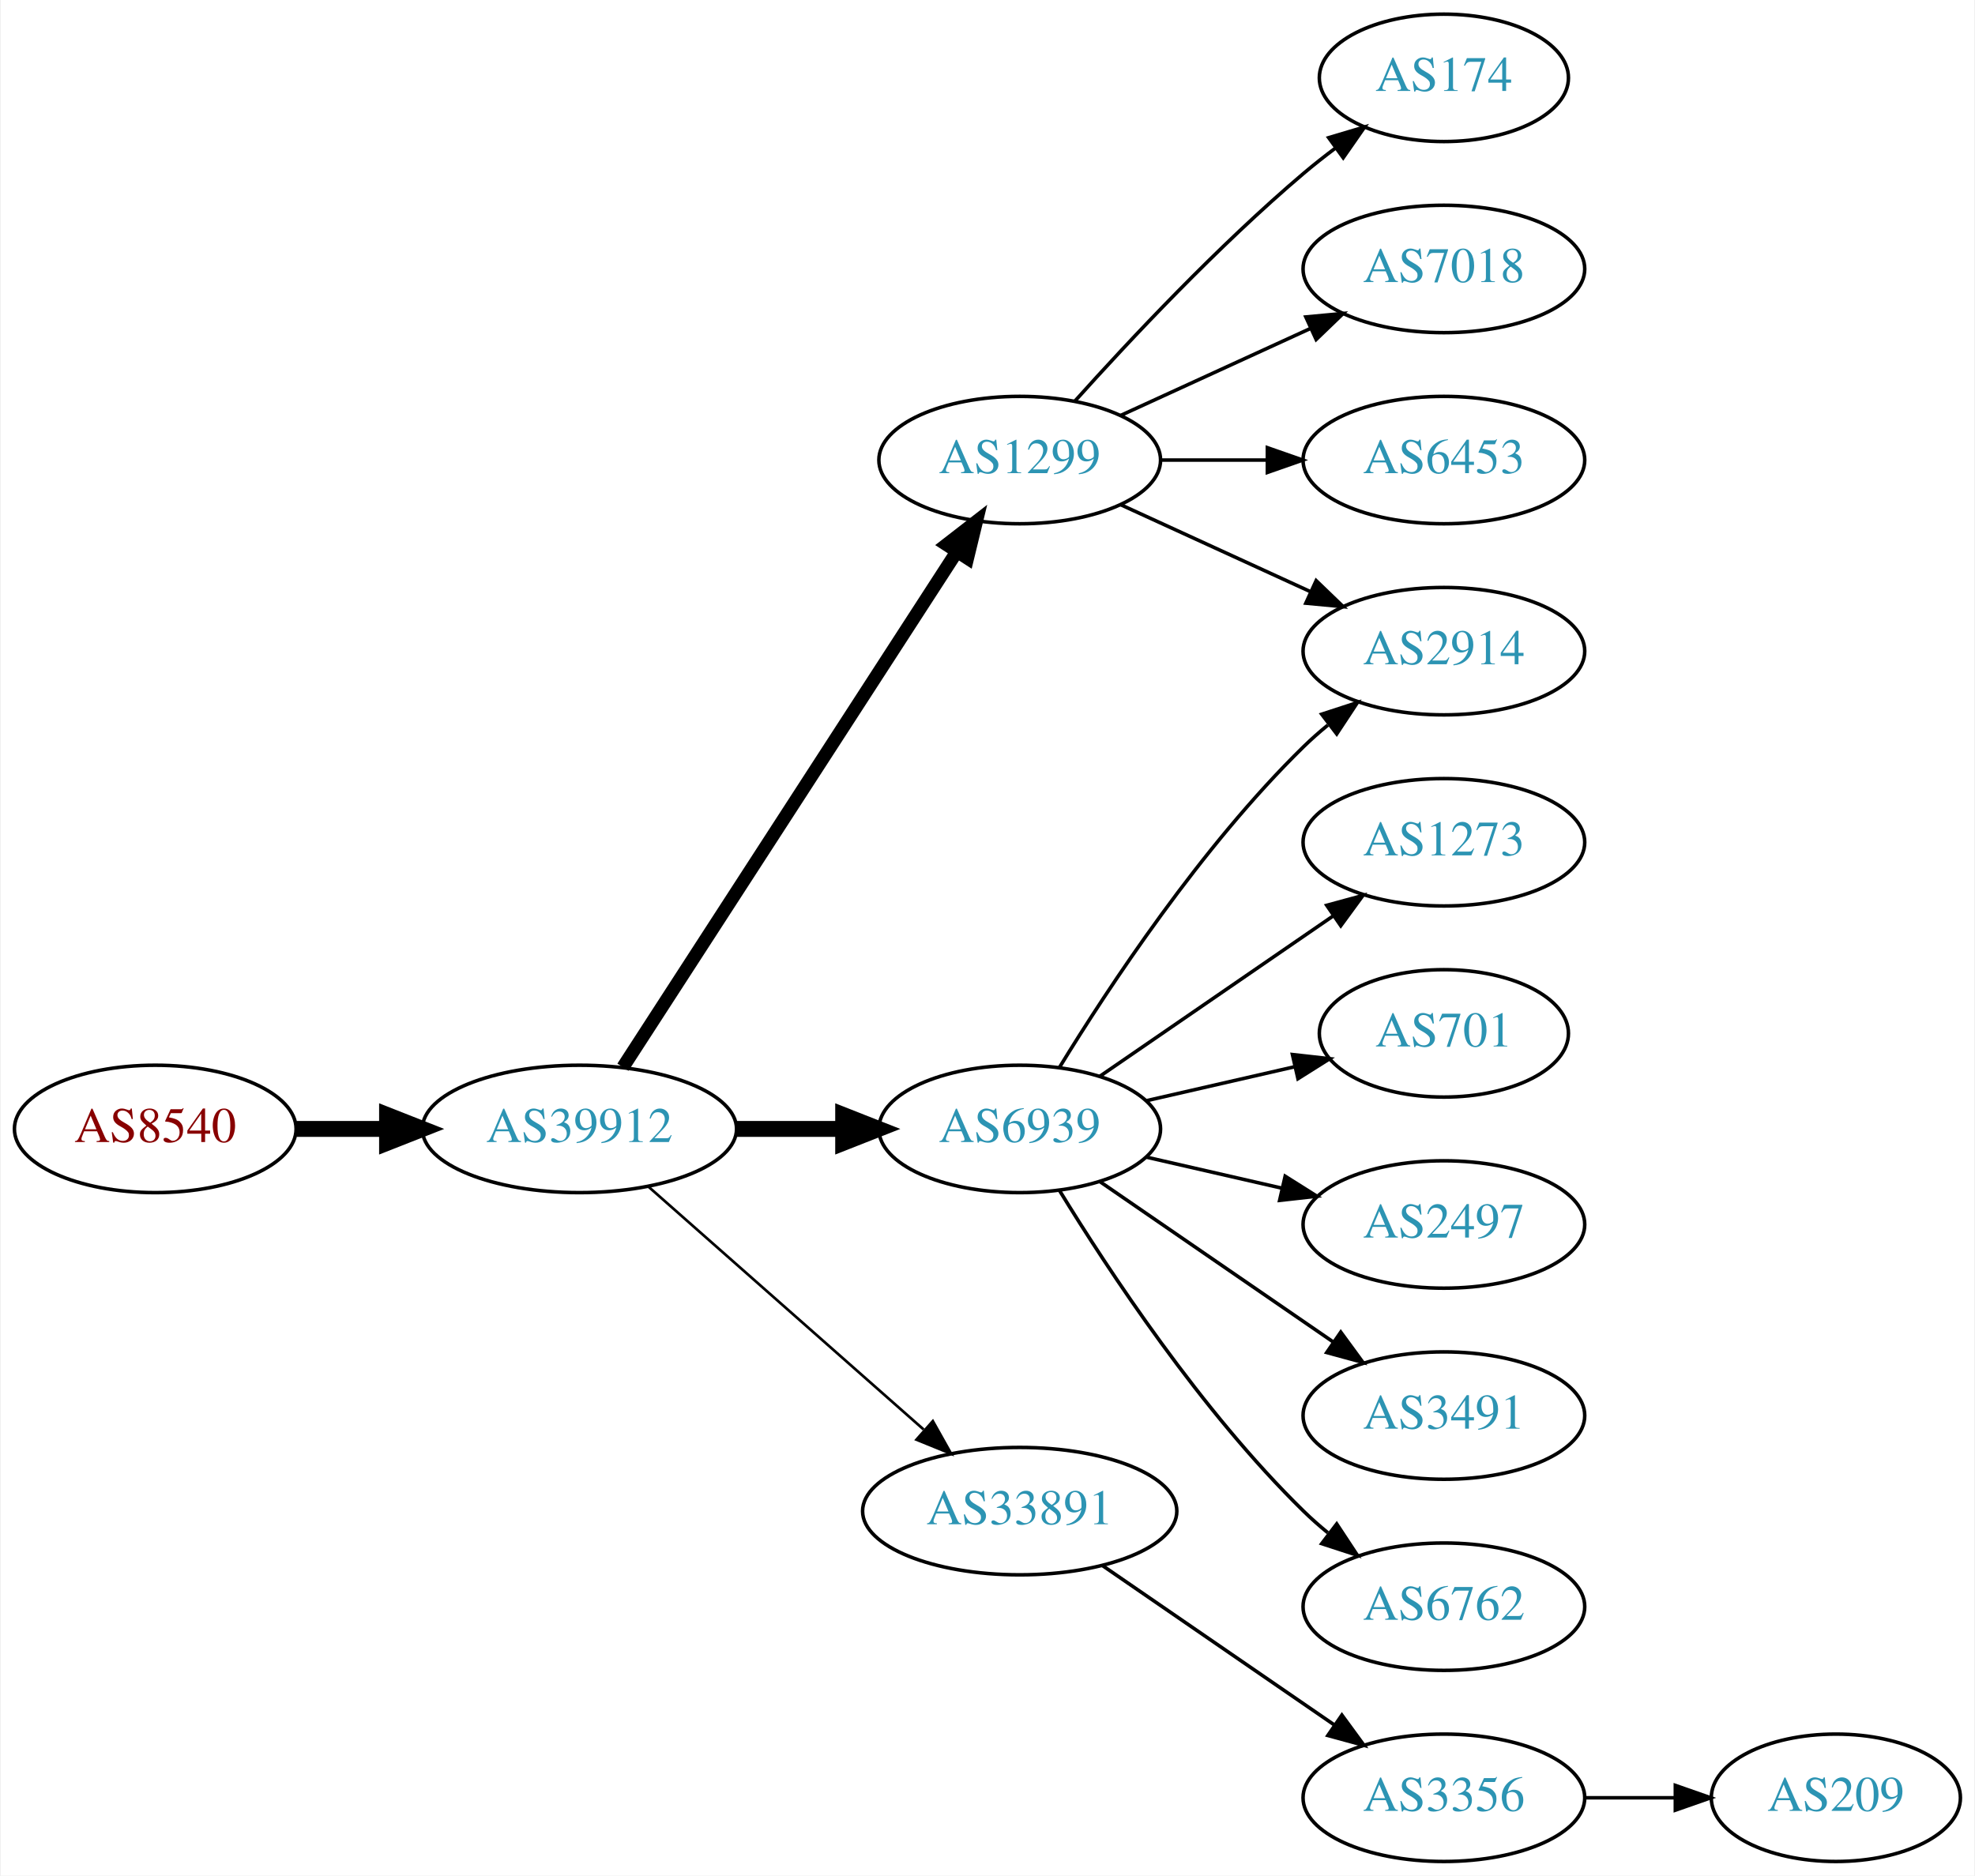
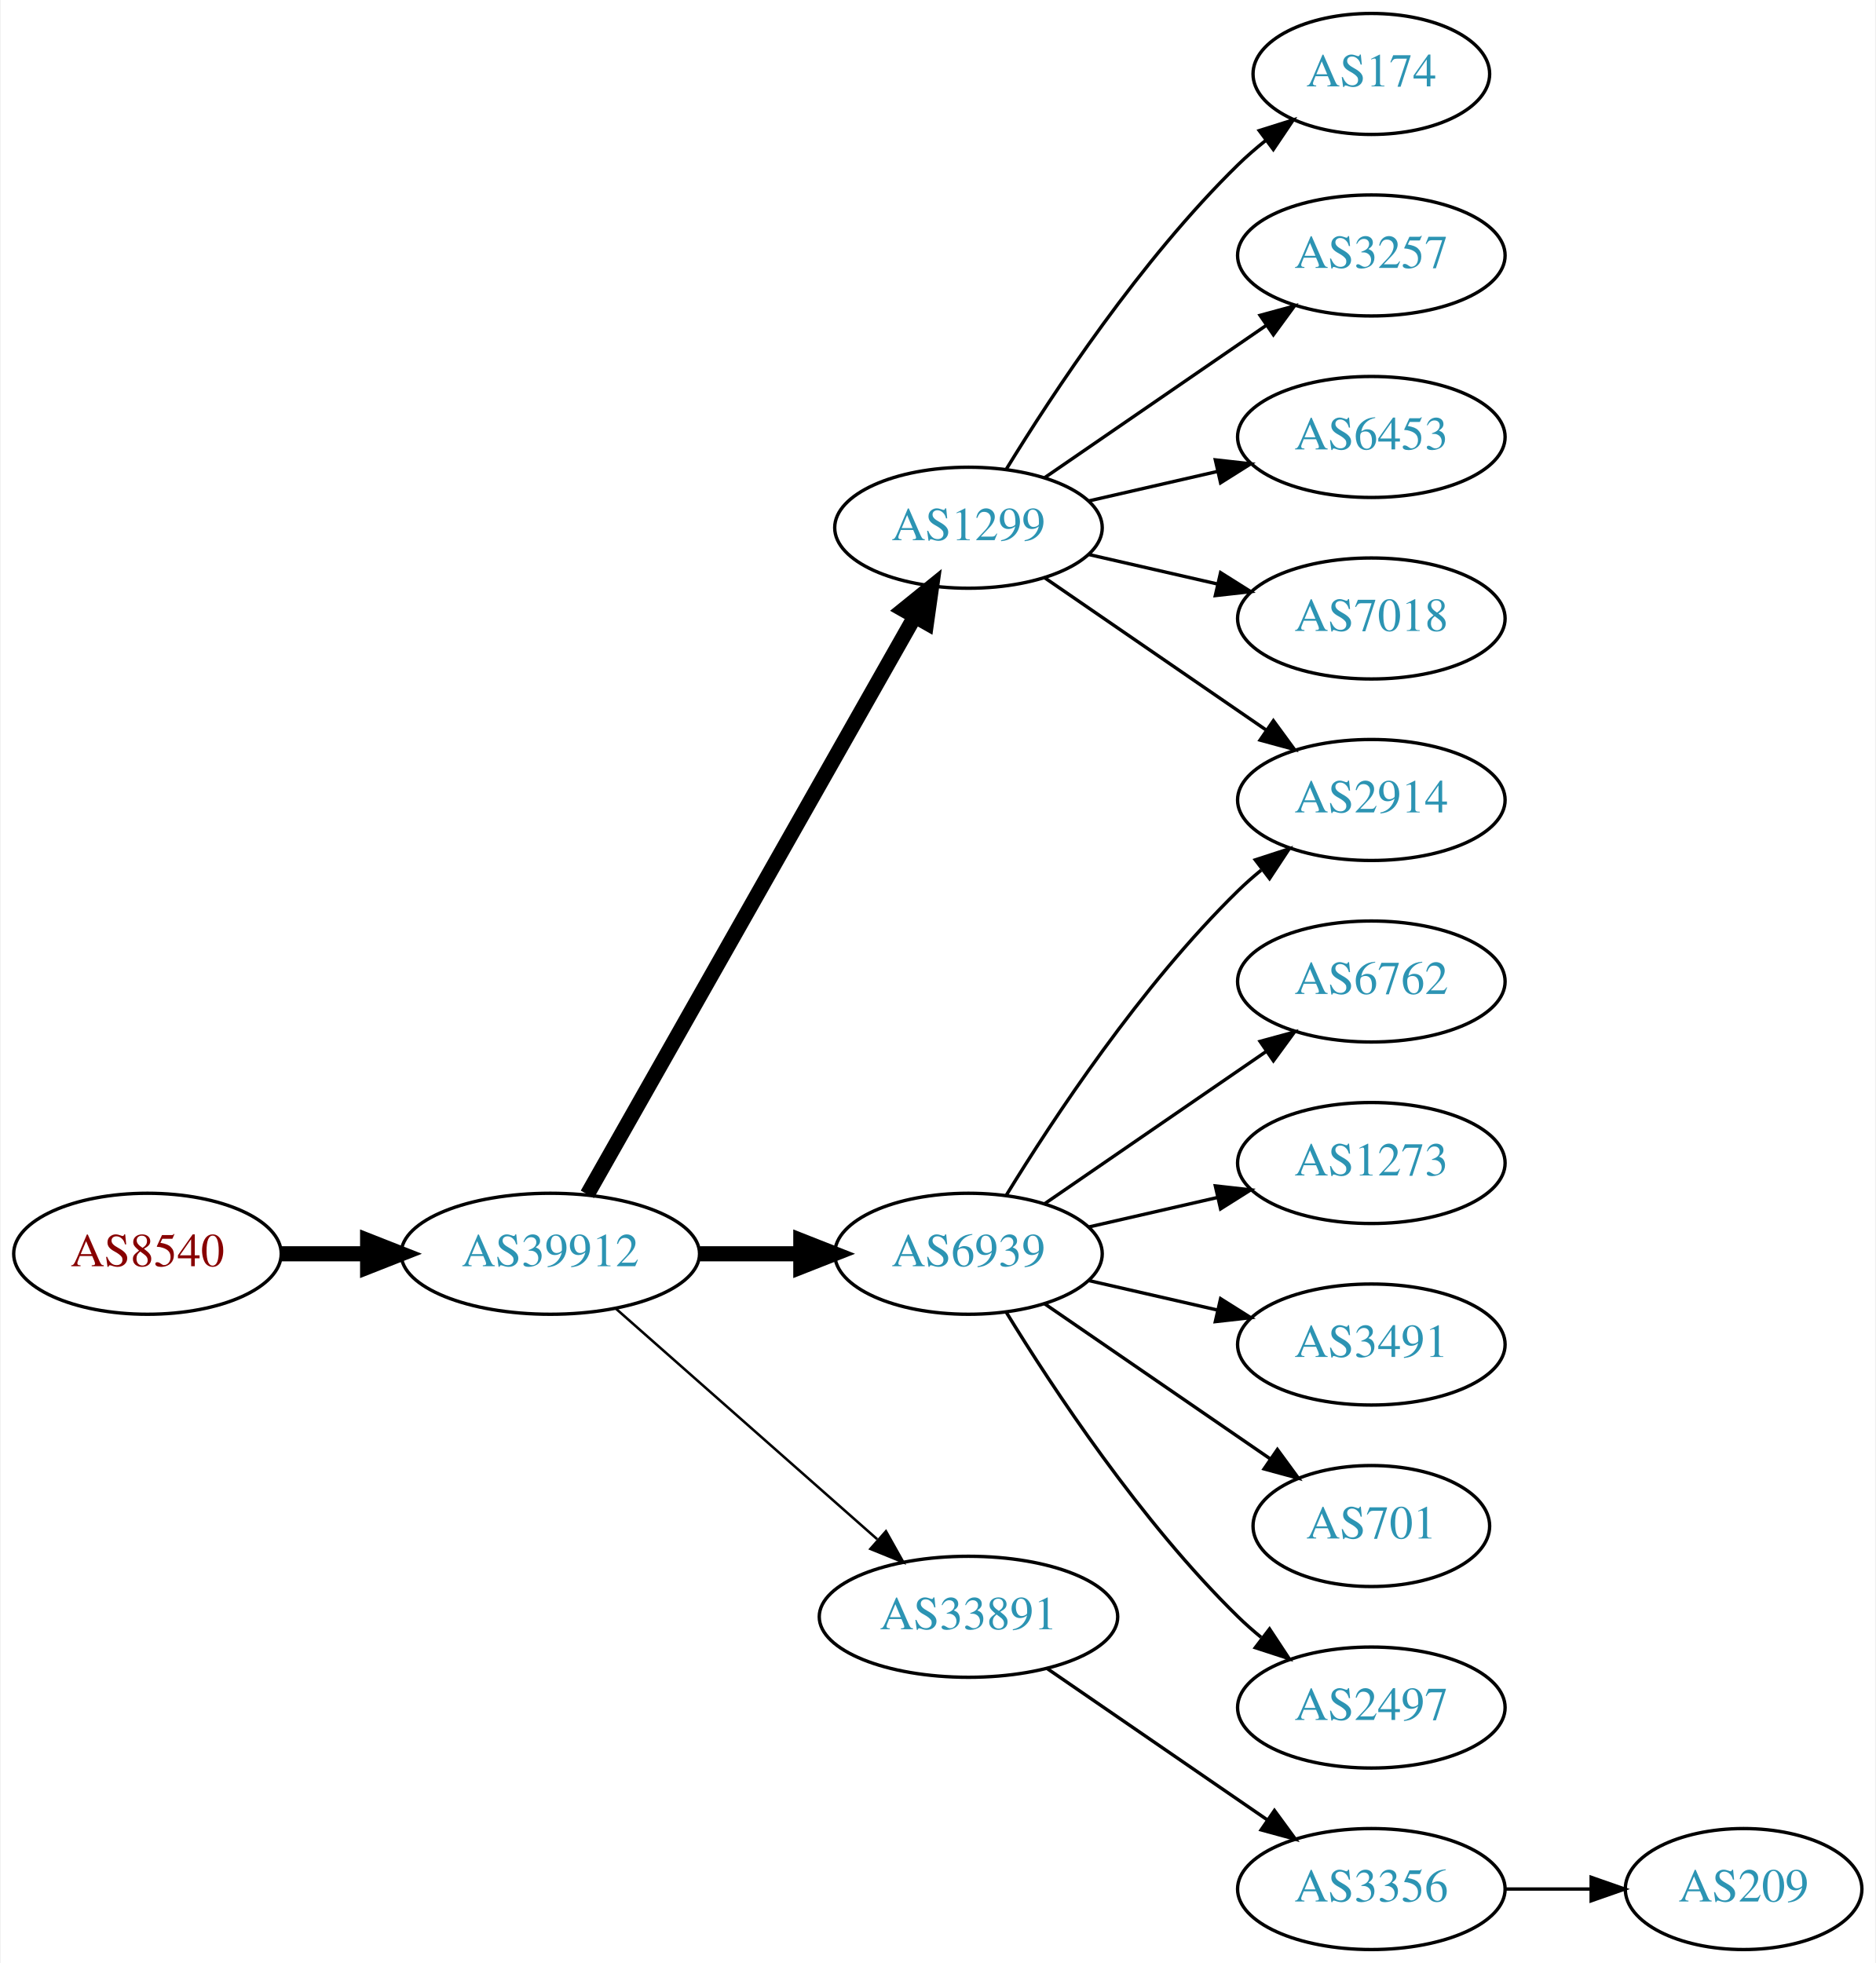
- <svg xmlns="http://www.w3.org/2000/svg" xmlns:xlink="http://www.w3.org/1999/xlink" width="558pt" height="530pt" viewBox="0.00 0.00 557.56 530.00">
-   <g id="graph0" class="graph" transform="scale(1 1) rotate(0) translate(4 526)">
-     <polygon fill="white" stroke="none" points="-4,4 -4,-526 553.564,-526 553.564,4 -4,4" />
+ <svg xmlns="http://www.w3.org/2000/svg" xmlns:xlink="http://www.w3.org/1999/xlink" width="558pt" height="584pt" viewBox="0.00 0.00 557.56 584.00">
+   <g id="graph0" class="graph" transform="scale(1 1) rotate(0) translate(4 580)">
+     <polygon fill="white" stroke="none" points="-4,4 -4,-580 553.564,-580 553.564,4 -4,4" />
    <g id="node1" class="node">
      <g id="a_node1">
        <a xlink:href="/asn/8540" xlink:title="AS8540 ~ AMA netwoRX GmbH [AT]">
          <ellipse fill="#ffffff" stroke="black" cx="39.647" cy="-207" rx="39.794" ry="18" />
          <text text-anchor="middle" x="39.647" y="-203.3" font-family="Times,serif" font-size="14.00" fill="#880000">AS8540</text>
        </a>
      </g>
    </g>
    <g id="node2" class="node">
      <g id="a_node2">
        <a xlink:href="/asn/39912" xlink:title="AS39912 ~ oja.at GmbH [AT]">
          <ellipse fill="#ffffff" stroke="black" cx="159.489" cy="-207" rx="44.393" ry="18" />
          <text text-anchor="middle" x="159.489" y="-203.3" font-family="Times,serif" font-size="14.00" fill="#2c94b3">AS39912</text>
        </a>
      </g>
    </g>
    <g id="edge1" class="edge">
      <path fill="none" stroke="black" stroke-width="4.5" d="M79.559,-207C87.662,-207 96.337,-207 104.863,-207" />
      <polygon fill="black" stroke="black" stroke-width="4.5" points="105.141,-210.938 115.141,-207 105.141,-203.063 105.141,-210.938" />
    </g>
    <g id="node3" class="node">
      <g id="a_node3">
        <a xlink:href="/asn/1299" xlink:title="AS1299 ~ Telia Carrier [EU]">
-           <ellipse fill="#ffffff" stroke="black" cx="283.881" cy="-396" rx="39.794" ry="18" />
-           <text text-anchor="middle" x="283.881" y="-392.3" font-family="Times,serif" font-size="14.00" fill="#2c94b3">AS1299</text>
+           <ellipse fill="#ffffff" stroke="black" cx="283.881" cy="-423" rx="39.794" ry="18" />
+           <text text-anchor="middle" x="283.881" y="-419.3" font-family="Times,serif" font-size="14.00" fill="#2c94b3">AS1299</text>
        </a>
      </g>
    </g>
    <g id="edge2" class="edge">
-       <path fill="none" stroke="black" stroke-width="3.75" d="M171.784,-224.442C193.37,-257.775 240.585,-330.686 265.957,-369.866" />
-       <polygon fill="black" stroke="black" stroke-width="3.75" points="263.24,-372.109 271.614,-378.6 269.116,-368.304 263.24,-372.109" />
+       <path fill="none" stroke="black" stroke-width="4.5" d="M170.505,-224.676C191.985,-262.584 242.578,-351.873 267.899,-396.559" />
+       <polygon fill="black" stroke="black" stroke-width="4.5" points="264.543,-398.623 272.899,-405.383 271.394,-394.741 264.543,-398.623" />
    </g>
    <g id="node4" class="node">
      <g id="a_node4">
        <a xlink:href="/asn/6939" xlink:title="AS6939 ~ Hurricane Electric LLC [US]">
          <ellipse fill="#ffffff" stroke="black" cx="283.881" cy="-207" rx="39.794" ry="18" />
          <text text-anchor="middle" x="283.881" y="-203.3" font-family="Times,serif" font-size="14.00" fill="#2c94b3">AS6939</text>
        </a>
      </g>
    </g>
    <g id="edge3" class="edge">
      <path fill="none" stroke="black" stroke-width="4.5" d="M203.985,-207C213.674,-207 224.01,-207 233.903,-207" />
      <polygon fill="black" stroke="black" stroke-width="4.5" points="234.006,-210.938 244.006,-207 234.006,-203.063 234.006,-210.938" />
    </g>
    <g id="node5" class="node">
      <g id="a_node5">
        <a xlink:href="/asn/33891" xlink:title="AS33891 ~ CORE-BACKBONE GMBH GLOBAL NETWORK [DE]">
          <ellipse fill="#ffffff" stroke="black" cx="283.881" cy="-99" rx="44.393" ry="18" />
          <text text-anchor="middle" x="283.881" y="-95.3" font-family="Times,serif" font-size="14.00" fill="#2c94b3">AS33891</text>
        </a>
      </g>
    </g>
    <g id="edge4" class="edge">
      <path fill="none" stroke="black" stroke-width="0.75" d="M179.078,-190.597C199.775,-172.333 233.382,-142.678 256.727,-122.079" />
      <polygon fill="black" stroke="black" stroke-width="0.75" points="259.336,-124.444 264.519,-115.203 254.705,-119.195 259.336,-124.444" />
    </g>
    <g id="node6" class="node">
      <g id="a_node6">
        <a xlink:href="/asn/174" xlink:title="AS174 ~ Cogent Communications [US]">
-           <ellipse fill="#ffffff" stroke="black" cx="403.724" cy="-504" rx="35.194" ry="18" />
-           <text text-anchor="middle" x="403.724" y="-500.3" font-family="Times,serif" font-size="14.00" fill="#2c94b3">AS174</text>
+           <ellipse fill="#ffffff" stroke="black" cx="403.724" cy="-558" rx="35.194" ry="18" />
+           <text text-anchor="middle" x="403.724" y="-554.3" font-family="Times,serif" font-size="14.00" fill="#2c94b3">AS174</text>
        </a>
      </g>
    </g>
    <g id="edge5" class="edge">
-       <path fill="none" stroke="black" d="M299.527,-412.725C314.828,-429.765 339.925,-456.523 364.077,-477 366.93,-479.418 369.995,-481.833 373.106,-484.169" />
-       <polygon fill="black" stroke="black" points="371.179,-487.095 381.334,-490.116 375.279,-481.422 371.179,-487.095" />
+       <path fill="none" stroke="black" d="M295.147,-440.44C308.955,-462.991 335.144,-502.722 364.077,-531 366.613,-533.478 369.396,-535.89 372.272,-538.188" />
+       <polygon fill="black" stroke="black" points="370.381,-541.144 380.488,-544.321 374.568,-535.535 370.381,-541.144" />
    </g>
    <g id="node7" class="node">
      <g id="a_node7">
-         <a xlink:href="/asn/7018" xlink:title="AS7018 ~ AT&amp;T Services, Inc. [US]">
-           <ellipse fill="#ffffff" stroke="black" cx="403.724" cy="-450" rx="39.794" ry="18" />
-           <text text-anchor="middle" x="403.724" y="-446.3" font-family="Times,serif" font-size="14.00" fill="#2c94b3">AS7018</text>
+         <a xlink:href="/asn/3257" xlink:title="AS3257 ~ GTT [DE]">
+           <ellipse fill="#ffffff" stroke="black" cx="403.724" cy="-504" rx="39.794" ry="18" />
+           <text text-anchor="middle" x="403.724" y="-500.3" font-family="Times,serif" font-size="14.00" fill="#2c94b3">AS3257</text>
        </a>
      </g>
    </g>
    <g id="edge6" class="edge">
-       <path fill="none" stroke="black" d="M312.51,-408.661C328.467,-415.973 348.738,-425.261 366.02,-433.181" />
-       <polygon fill="black" stroke="black" points="364.719,-436.435 375.268,-437.419 367.635,-430.071 364.719,-436.435" />
+       <path fill="none" stroke="black" d="M306.495,-437.857C324.984,-450.565 351.798,-468.995 372.427,-483.175" />
+       <polygon fill="black" stroke="black" points="370.624,-486.183 380.848,-488.963 374.589,-480.414 370.624,-486.183" />
    </g>
    <g id="node8" class="node">
      <g id="a_node8">
+         <a xlink:href="/asn/6453" xlink:title="AS6453 ~ TATA COMMUNICATIONS (AMERICA) INC [US]">
+           <ellipse fill="#ffffff" stroke="black" cx="403.724" cy="-450" rx="39.794" ry="18" />
+           <text text-anchor="middle" x="403.724" y="-446.3" font-family="Times,serif" font-size="14.00" fill="#2c94b3">AS6453</text>
+         </a>
+       </g>
+     </g>
+     <g id="edge7" class="edge">
+       <path fill="none" stroke="black" d="M319.6,-430.955C331.6,-433.704 345.221,-436.825 357.914,-439.733" />
+       <polygon fill="black" stroke="black" points="357.316,-443.187 367.845,-442.009 358.88,-436.364 357.316,-443.187" />
+     </g>
+     <g id="node9" class="node">
+       <g id="a_node9">
+         <a xlink:href="/asn/7018" xlink:title="AS7018 ~ AT&amp;T Services, Inc. [US]">
+           <ellipse fill="#ffffff" stroke="black" cx="403.724" cy="-396" rx="39.794" ry="18" />
+           <text text-anchor="middle" x="403.724" y="-392.3" font-family="Times,serif" font-size="14.00" fill="#2c94b3">AS7018</text>
+         </a>
+       </g>
+     </g>
+     <g id="edge8" class="edge">
+       <path fill="none" stroke="black" d="M319.6,-415.045C331.6,-412.296 345.221,-409.175 357.914,-406.267" />
+       <polygon fill="black" stroke="black" points="358.88,-409.636 367.845,-403.991 357.316,-402.813 358.88,-409.636" />
+     </g>
+     <g id="node10" class="node">
+       <g id="a_node10">
        <a xlink:href="/asn/2914" xlink:title="AS2914 ~ NTT America, Inc. [US]">
          <ellipse fill="#ffffff" stroke="black" cx="403.724" cy="-342" rx="39.794" ry="18" />
          <text text-anchor="middle" x="403.724" y="-338.3" font-family="Times,serif" font-size="14.00" fill="#2c94b3">AS2914</text>
        </a>
      </g>
    </g>
-     <g id="edge7" class="edge">
-       <path fill="none" stroke="black" d="M312.51,-383.339C328.467,-376.027 348.738,-366.739 366.02,-358.819" />
-       <polygon fill="black" stroke="black" points="367.635,-361.929 375.268,-354.581 364.719,-355.565 367.635,-361.929" />
-     </g>
-     <g id="node9" class="node">
-       <g id="a_node9">
-         <a xlink:href="/asn/6453" xlink:title="AS6453 ~ TATA COMMUNICATIONS (AMERICA) INC [US]">
-           <ellipse fill="#ffffff" stroke="black" cx="403.724" cy="-396" rx="39.794" ry="18" />
-           <text text-anchor="middle" x="403.724" y="-392.3" font-family="Times,serif" font-size="14.00" fill="#2c94b3">AS6453</text>
-         </a>
-       </g>
-     </g>
-     <g id="edge8" class="edge">
-       <path fill="none" stroke="black" d="M323.794,-396C333.347,-396 343.697,-396 353.659,-396" />
-       <polygon fill="black" stroke="black" points="353.852,-399.5 363.852,-396 353.852,-392.5 353.852,-399.5" />
-     </g>
-     <g id="edge14" class="edge">
+     <g id="edge9" class="edge">
+       <path fill="none" stroke="black" d="M306.495,-408.143C324.984,-395.435 351.798,-377.005 372.427,-362.825" />
+       <polygon fill="black" stroke="black" points="374.589,-365.586 380.848,-357.037 370.624,-359.817 374.589,-365.586" />
+     </g>
+     <g id="edge11" class="edge">
      <path fill="none" stroke="black" d="M295.147,-224.44C308.955,-246.991 335.144,-286.722 364.077,-315 366.217,-317.092 368.535,-319.137 370.934,-321.106" />
      <polygon fill="black" stroke="black" points="369.201,-324.185 379.276,-327.464 373.445,-318.618 369.201,-324.185" />
    </g>
-     <g id="node10" class="node">
-       <g id="a_node10">
-         <a xlink:href="/asn/1273" xlink:title="AS1273 ~ Vodafone Group PLC [EU]">
+     <g id="node11" class="node">
+       <g id="a_node11">
+         <a xlink:href="/asn/6762" xlink:title="AS6762 ~ TELECOM ITALIA SPARKLE S.p.A. [IT]">
          <ellipse fill="#ffffff" stroke="black" cx="403.724" cy="-288" rx="39.794" ry="18" />
-           <text text-anchor="middle" x="403.724" y="-284.3" font-family="Times,serif" font-size="14.00" fill="#2c94b3">AS1273</text>
-         </a>
-       </g>
-     </g>
-     <g id="edge9" class="edge">
+           <text text-anchor="middle" x="403.724" y="-284.3" font-family="Times,serif" font-size="14.00" fill="#2c94b3">AS6762</text>
+         </a>
+       </g>
+     </g>
+     <g id="edge10" class="edge">
      <path fill="none" stroke="black" d="M306.495,-221.857C324.984,-234.565 351.798,-252.995 372.427,-267.175" />
      <polygon fill="black" stroke="black" points="370.624,-270.183 380.848,-272.963 374.589,-264.414 370.624,-270.183" />
    </g>
-     <g id="node11" class="node">
-       <g id="a_node11">
-         <a xlink:href="/asn/701" xlink:title="AS701 ~ UUNET [US]">
-           <ellipse fill="#ffffff" stroke="black" cx="403.724" cy="-234" rx="35.194" ry="18" />
-           <text text-anchor="middle" x="403.724" y="-230.3" font-family="Times,serif" font-size="14.00" fill="#2c94b3">AS701</text>
-         </a>
-       </g>
-     </g>
-     <g id="edge10" class="edge">
-       <path fill="none" stroke="black" d="M319.6,-214.955C332.693,-217.955 347.715,-221.396 361.356,-224.522" />
-       <polygon fill="black" stroke="black" points="360.934,-228.016 371.463,-226.838 362.497,-221.193 360.934,-228.016" />
-     </g>
    <g id="node12" class="node">
      <g id="a_node12">
-         <a xlink:href="/asn/2497" xlink:title="AS2497 ~ Internet Initiative Japan Inc. [JP]">
-           <ellipse fill="#ffffff" stroke="black" cx="403.724" cy="-180" rx="39.794" ry="18" />
-           <text text-anchor="middle" x="403.724" y="-176.3" font-family="Times,serif" font-size="14.00" fill="#2c94b3">AS2497</text>
-         </a>
-       </g>
-     </g>
-     <g id="edge11" class="edge">
-       <path fill="none" stroke="black" d="M319.6,-199.045C331.6,-196.296 345.221,-193.175 357.914,-190.267" />
-       <polygon fill="black" stroke="black" points="358.88,-193.636 367.845,-187.991 357.316,-186.813 358.88,-193.636" />
+         <a xlink:href="/asn/1273" xlink:title="AS1273 ~ Vodafone Group PLC [EU]">
+           <ellipse fill="#ffffff" stroke="black" cx="403.724" cy="-234" rx="39.794" ry="18" />
+           <text text-anchor="middle" x="403.724" y="-230.3" font-family="Times,serif" font-size="14.00" fill="#2c94b3">AS1273</text>
+         </a>
+       </g>
+     </g>
+     <g id="edge12" class="edge">
+       <path fill="none" stroke="black" d="M319.6,-214.955C331.6,-217.704 345.221,-220.825 357.914,-223.733" />
+       <polygon fill="black" stroke="black" points="357.316,-227.187 367.845,-226.009 358.88,-220.364 357.316,-227.187" />
    </g>
    <g id="node13" class="node">
      <g id="a_node13">
        <a xlink:href="/asn/3491" xlink:title="AS3491 ~ PCCW Global, Inc. [US]">
-           <ellipse fill="#ffffff" stroke="black" cx="403.724" cy="-126" rx="39.794" ry="18" />
-           <text text-anchor="middle" x="403.724" y="-122.3" font-family="Times,serif" font-size="14.00" fill="#2c94b3">AS3491</text>
-         </a>
-       </g>
-     </g>
-     <g id="edge12" class="edge">
-       <path fill="none" stroke="black" d="M306.495,-192.143C324.984,-179.435 351.798,-161.005 372.427,-146.825" />
-       <polygon fill="black" stroke="black" points="374.589,-149.586 380.848,-141.037 370.624,-143.817 374.589,-149.586" />
+           <ellipse fill="#ffffff" stroke="black" cx="403.724" cy="-180" rx="39.794" ry="18" />
+           <text text-anchor="middle" x="403.724" y="-176.3" font-family="Times,serif" font-size="14.00" fill="#2c94b3">AS3491</text>
+         </a>
+       </g>
+     </g>
+     <g id="edge13" class="edge">
+       <path fill="none" stroke="black" d="M319.6,-199.045C331.6,-196.296 345.221,-193.175 357.914,-190.267" />
+       <polygon fill="black" stroke="black" points="358.88,-193.636 367.845,-187.991 357.316,-186.813 358.88,-193.636" />
    </g>
    <g id="node14" class="node">
      <g id="a_node14">
-         <a xlink:href="/asn/6762" xlink:title="AS6762 ~ TELECOM ITALIA SPARKLE S.p.A. [IT]">
+         <a xlink:href="/asn/701" xlink:title="AS701 ~ UUNET [US]">
+           <ellipse fill="#ffffff" stroke="black" cx="403.724" cy="-126" rx="35.194" ry="18" />
+           <text text-anchor="middle" x="403.724" y="-122.3" font-family="Times,serif" font-size="14.00" fill="#2c94b3">AS701</text>
+         </a>
+       </g>
+     </g>
+     <g id="edge14" class="edge">
+       <path fill="none" stroke="black" d="M306.495,-192.143C325.333,-179.195 352.812,-160.307 373.588,-146.027" />
+       <polygon fill="black" stroke="black" points="375.779,-148.768 382.037,-140.219 371.813,-142.999 375.779,-148.768" />
+     </g>
+     <g id="node15" class="node">
+       <g id="a_node15">
+         <a xlink:href="/asn/2497" xlink:title="AS2497 ~ Internet Initiative Japan Inc. [JP]">
          <ellipse fill="#ffffff" stroke="black" cx="403.724" cy="-72" rx="39.794" ry="18" />
-           <text text-anchor="middle" x="403.724" y="-68.3" font-family="Times,serif" font-size="14.00" fill="#2c94b3">AS6762</text>
-         </a>
-       </g>
-     </g>
-     <g id="edge13" class="edge">
+           <text text-anchor="middle" x="403.724" y="-68.3" font-family="Times,serif" font-size="14.00" fill="#2c94b3">AS2497</text>
+         </a>
+       </g>
+     </g>
+     <g id="edge15" class="edge">
      <path fill="none" stroke="black" d="M295.147,-189.56C308.955,-167.009 335.144,-127.278 364.077,-99 366.217,-96.908 368.535,-94.863 370.934,-92.894" />
      <polygon fill="black" stroke="black" points="373.445,-95.382 379.276,-86.536 369.201,-89.815 373.445,-95.382" />
    </g>
-     <g id="node15" class="node">
-       <g id="a_node15">
+     <g id="node16" class="node">
+       <g id="a_node16">
        <a xlink:href="/asn/3356" xlink:title="AS3356 ~ Level 3 Parent, LLC [US]">
          <ellipse fill="#ffffff" stroke="black" cx="403.724" cy="-18" rx="39.794" ry="18" />
          <text text-anchor="middle" x="403.724" y="-14.3" font-family="Times,serif" font-size="14.00" fill="#2c94b3">AS3356</text>
        </a>
      </g>
    </g>
-     <g id="edge15" class="edge">
+     <g id="edge16" class="edge">
      <path fill="none" stroke="black" d="M307.324,-83.574C325.905,-70.802 352.466,-52.545 372.846,-38.537" />
      <polygon fill="black" stroke="black" points="374.902,-41.371 381.16,-32.822 370.936,-35.602 374.902,-41.371" />
    </g>
-     <g id="node16" class="node">
-       <g id="a_node16">
+     <g id="node17" class="node">
+       <g id="a_node17">
        <a xlink:href="/asn/209" xlink:title="AS209 ~ CenturyLink Communications, LLC [US]">
          <ellipse fill="#ffffff" stroke="black" cx="514.467" cy="-18" rx="35.194" ry="18" />
          <text text-anchor="middle" x="514.467" y="-14.3" font-family="Times,serif" font-size="14.00" fill="#2c94b3">AS209</text>
        </a>
      </g>
    </g>
-     <g id="edge16" class="edge">
+     <g id="edge17" class="edge">
      <path fill="none" stroke="black" d="M443.675,-18C451.908,-18 460.654,-18 469.07,-18" />
      <polygon fill="black" stroke="black" points="469.115,-21.5 479.115,-18 469.115,-14.5 469.115,-21.5" />
    </g>
  </g>
</svg>
